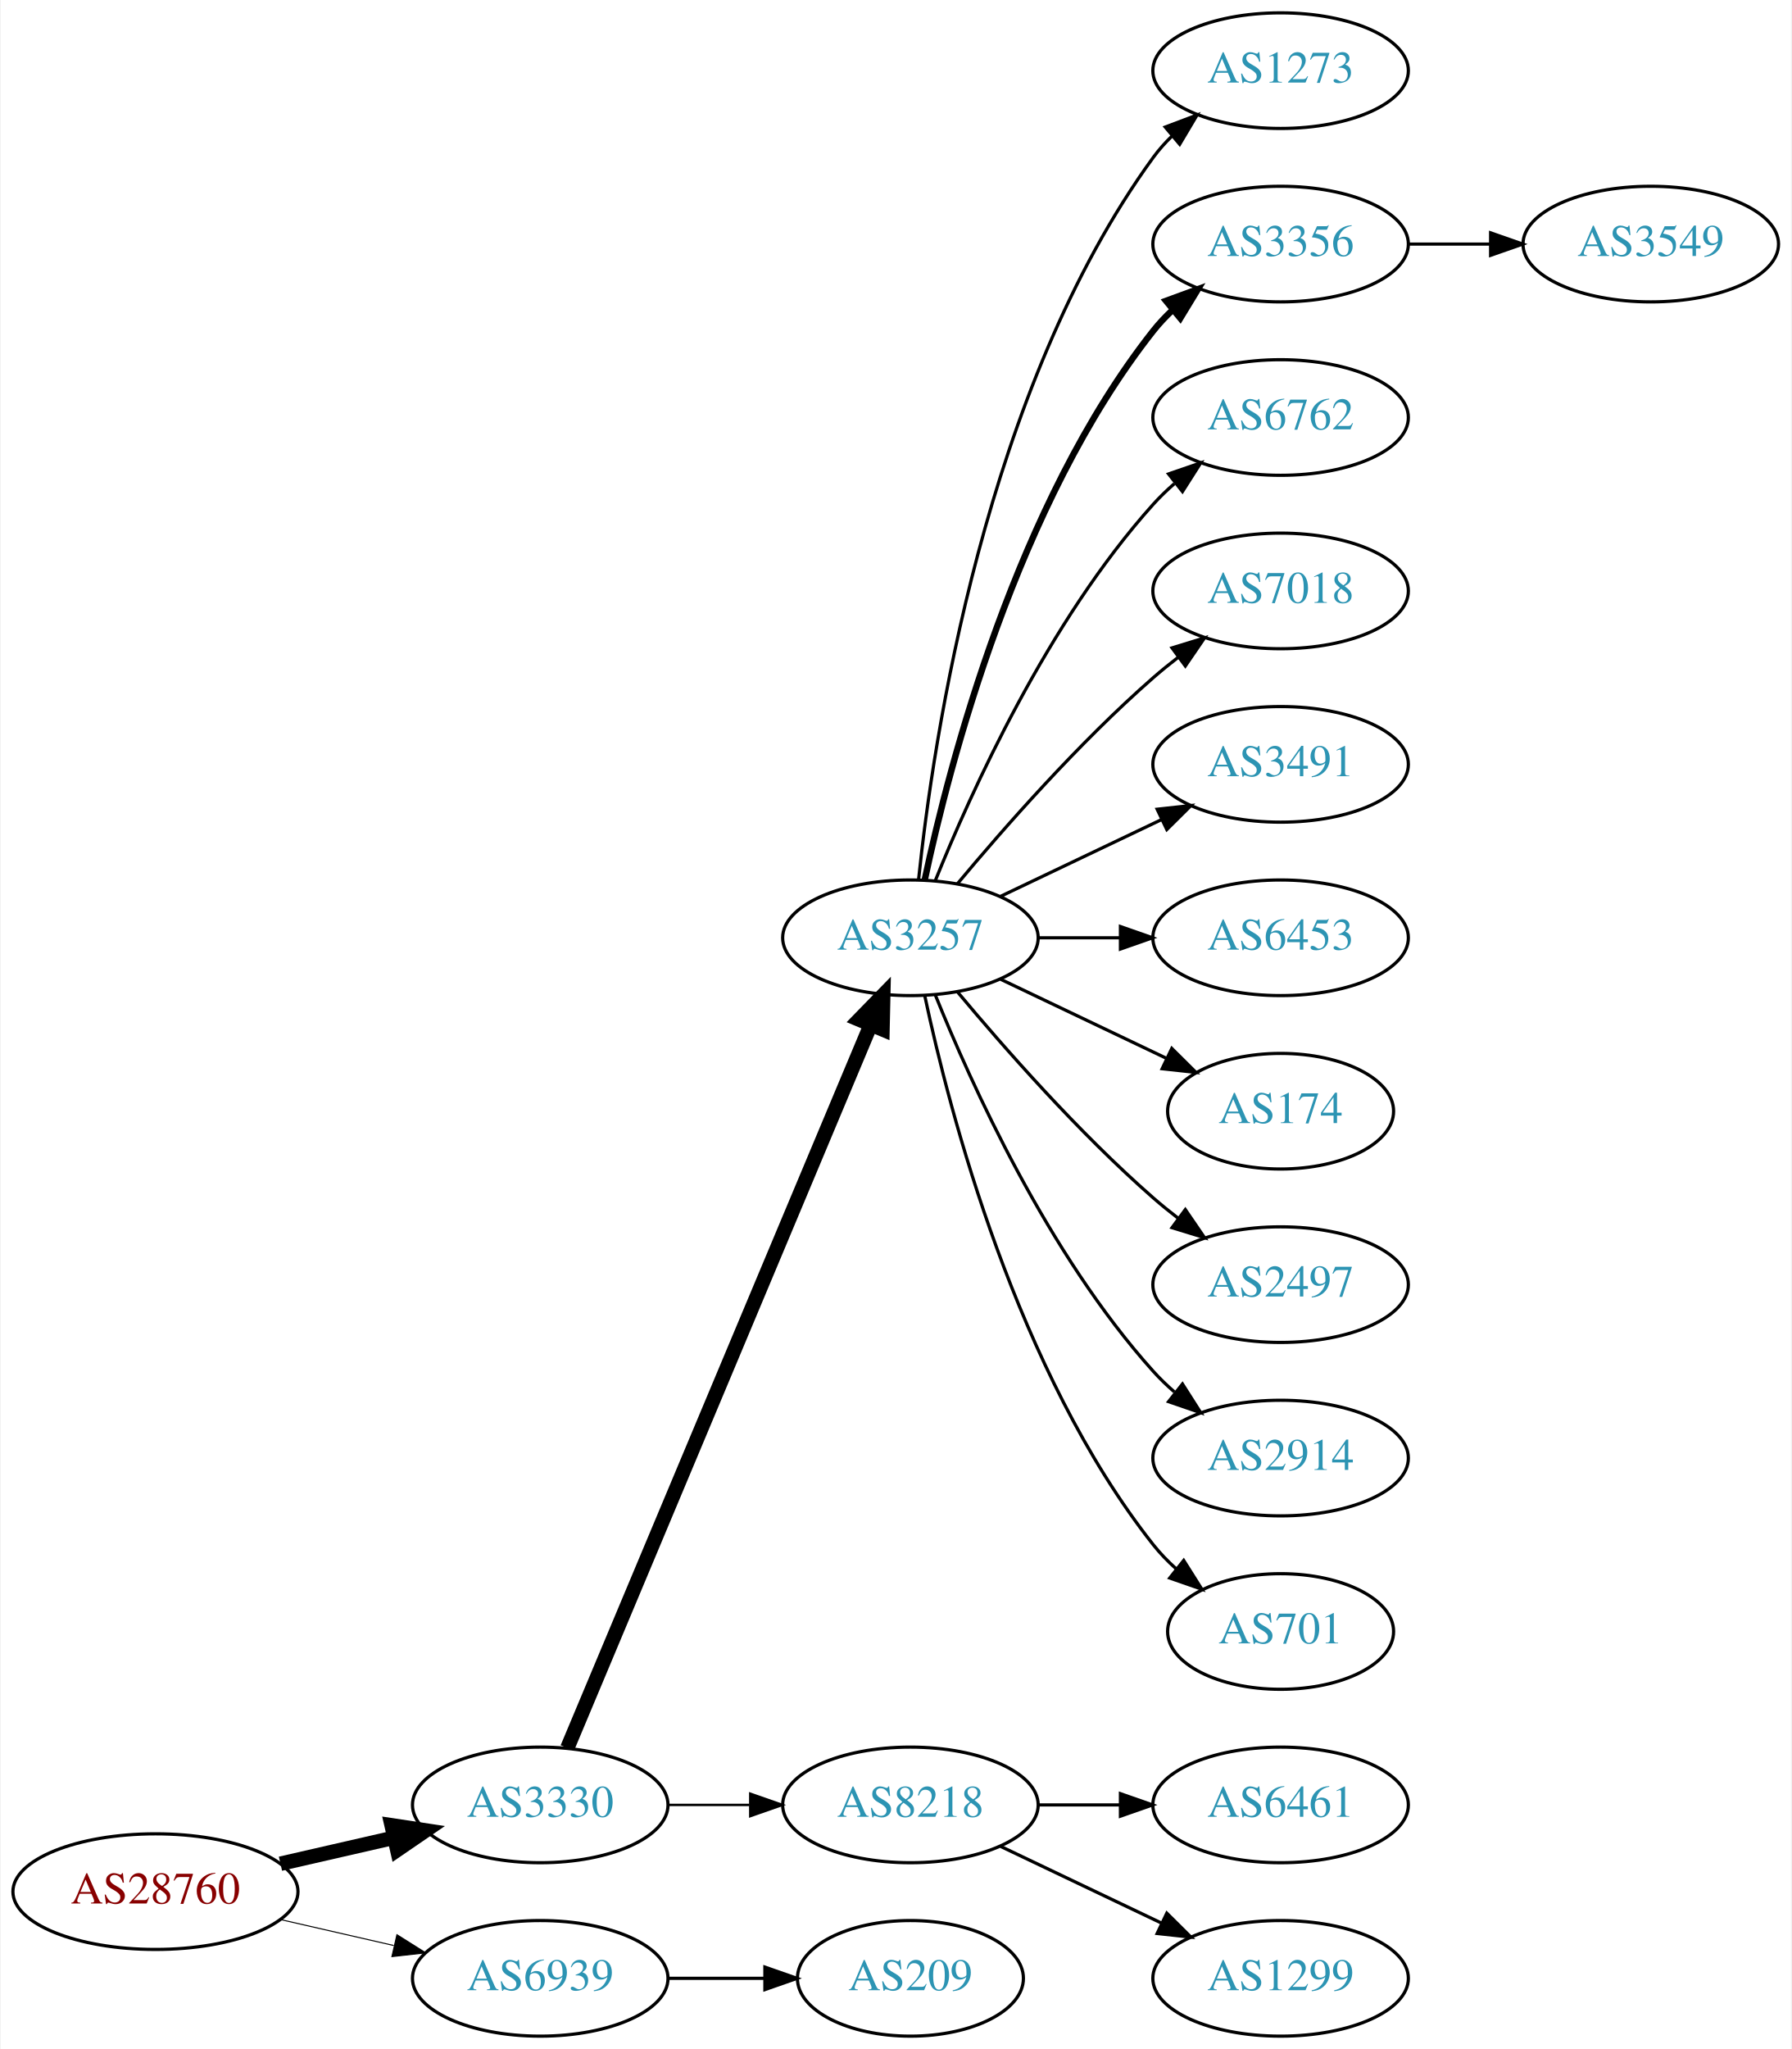
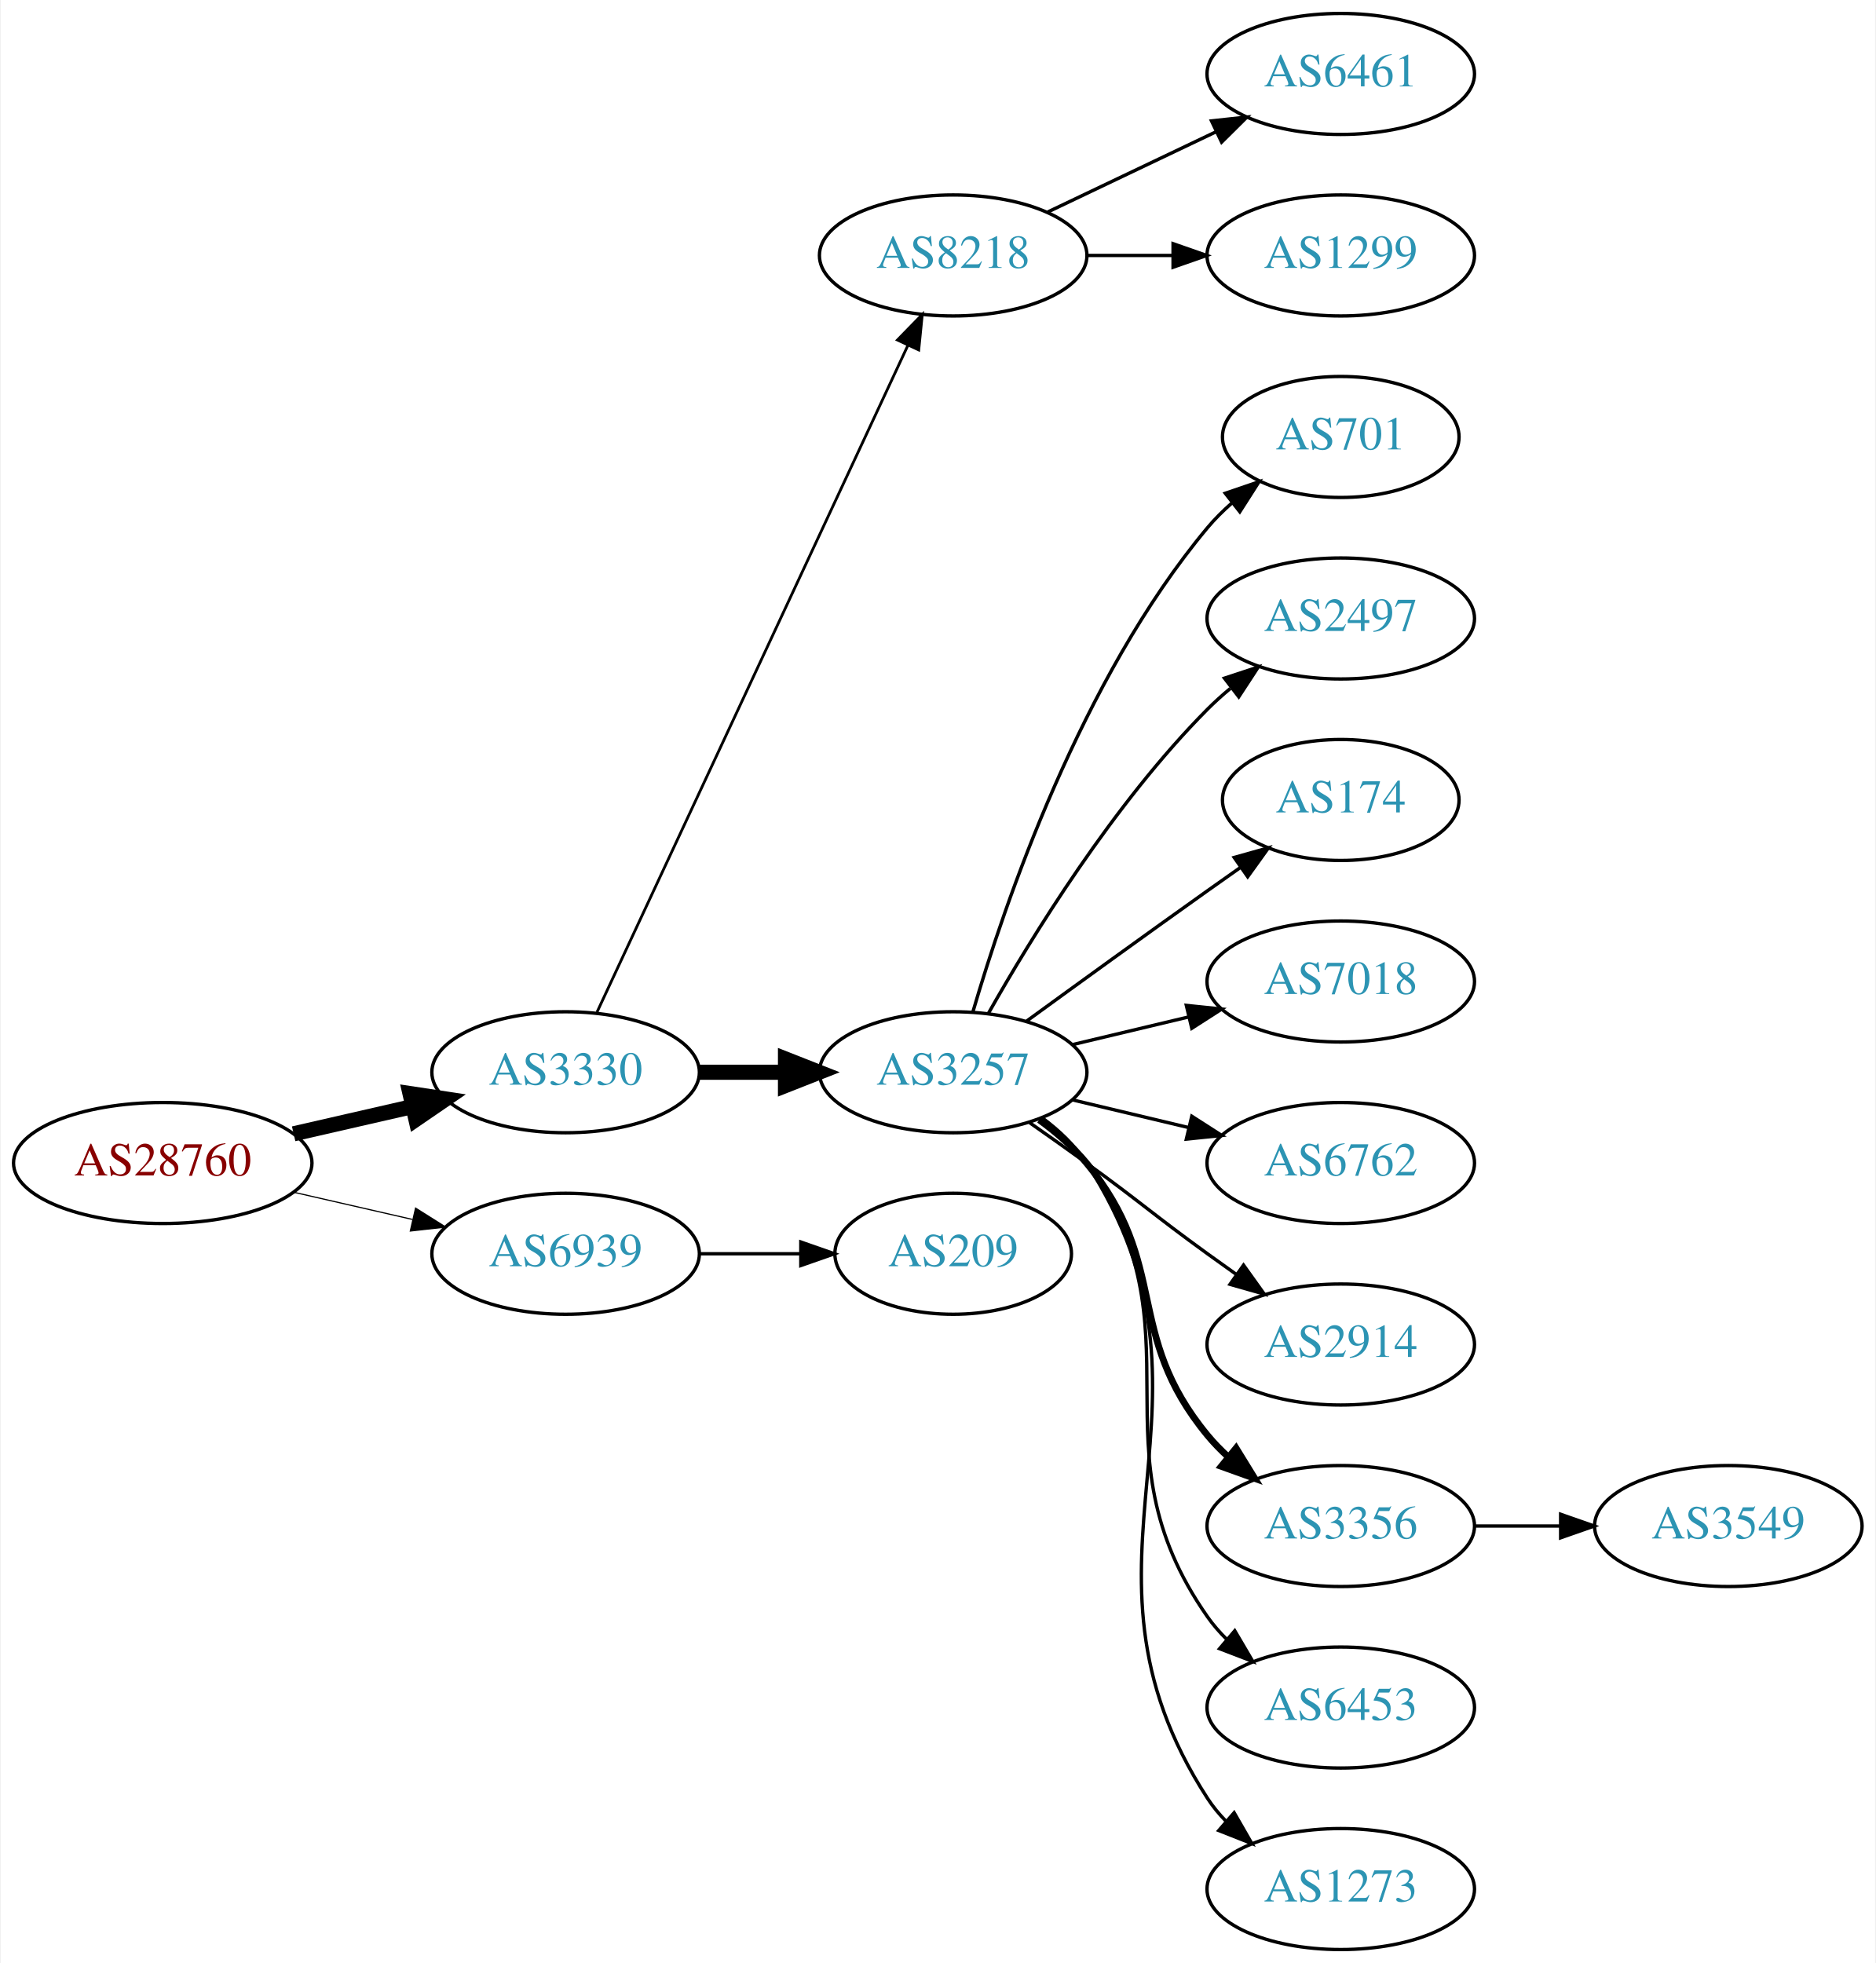
- <svg xmlns="http://www.w3.org/2000/svg" xmlns:xlink="http://www.w3.org/1999/xlink" width="558pt" height="638pt" viewBox="0.00 0.00 557.56 638.00">
-   <g id="graph0" class="graph" transform="scale(1 1) rotate(0) translate(4 634)">
-     <polygon fill="white" stroke="none" points="-4,4 -4,-634 553.564,-634 553.564,4 -4,4" />
+ <svg xmlns="http://www.w3.org/2000/svg" xmlns:xlink="http://www.w3.org/1999/xlink" width="558pt" height="584pt" viewBox="0.00 0.00 557.56 584.00">
+   <g id="graph0" class="graph" transform="scale(1 1) rotate(0) translate(4 580)">
+     <polygon fill="white" stroke="none" points="-4,4 -4,-580 553.564,-580 553.564,4 -4,4" />
    <g id="node1" class="node">
      <g id="a_node1">
        <a xlink:href="/asn/28760" xlink:title="AS28760 ~ Schaerdingerstr. 35 [AT]">
-           <ellipse fill="#ffffff" stroke="black" cx="44.196" cy="-45" rx="44.393" ry="18" />
-           <text text-anchor="middle" x="44.196" y="-41.3" font-family="Times,serif" font-size="14.00" fill="#880000">AS28760</text>
+           <ellipse fill="#ffffff" stroke="black" cx="44.196" cy="-234" rx="44.393" ry="18" />
+           <text text-anchor="middle" x="44.196" y="-230.3" font-family="Times,serif" font-size="14.00" fill="#880000">AS28760</text>
        </a>
      </g>
    </g>
    <g id="node2" class="node">
      <g id="a_node2">
        <a xlink:href="/asn/3330" xlink:title="AS3330 ~ Vienna, Austria [AT]">
-           <ellipse fill="#ffffff" stroke="black" cx="164.039" cy="-72" rx="39.794" ry="18" />
-           <text text-anchor="middle" x="164.039" y="-68.3" font-family="Times,serif" font-size="14.00" fill="#2c94b3">AS3330</text>
+           <ellipse fill="#ffffff" stroke="black" cx="164.039" cy="-261" rx="39.794" ry="18" />
+           <text text-anchor="middle" x="164.039" y="-257.3" font-family="Times,serif" font-size="14.00" fill="#2c94b3">AS3330</text>
        </a>
      </g>
    </g>
    <g id="edge1" class="edge">
-       <path fill="none" stroke="black" stroke-width="4.5" d="M83.131,-53.692C94.371,-56.267 106.784,-59.111 118.407,-61.774" />
-       <polygon fill="black" stroke="black" stroke-width="4.5" points="117.742,-65.661 128.369,-64.056 119.501,-57.985 117.742,-65.661" />
+       <path fill="none" stroke="black" stroke-width="4.5" d="M83.131,-242.692C94.371,-245.267 106.784,-248.111 118.407,-250.774" />
+       <polygon fill="black" stroke="black" stroke-width="4.5" points="117.742,-254.661 128.369,-253.057 119.501,-246.985 117.742,-254.661" />
    </g>
    <g id="node3" class="node">
      <g id="a_node3">
        <a xlink:href="/asn/6939" xlink:title="AS6939 ~ Hurricane Electric LLC [US]">
-           <ellipse fill="#ffffff" stroke="black" cx="164.039" cy="-18" rx="39.794" ry="18" />
-           <text text-anchor="middle" x="164.039" y="-14.3" font-family="Times,serif" font-size="14.00" fill="#2c94b3">AS6939</text>
+           <ellipse fill="#ffffff" stroke="black" cx="164.039" cy="-207" rx="39.794" ry="18" />
+           <text text-anchor="middle" x="164.039" y="-203.3" font-family="Times,serif" font-size="14.00" fill="#2c94b3">AS6939</text>
        </a>
      </g>
    </g>
    <g id="edge2" class="edge">
-       <path fill="none" stroke="black" stroke-width="0.321" d="M83.131,-36.308C94.371,-33.733 106.784,-30.889 118.407,-28.226" />
-       <polygon fill="black" stroke="black" stroke-width="0.321" points="119.403,-31.588 128.369,-25.944 117.84,-24.765 119.403,-31.588" />
+       <path fill="none" stroke="black" stroke-width="0.346" d="M83.131,-225.308C94.371,-222.733 106.784,-219.889 118.407,-217.226" />
+       <polygon fill="black" stroke="black" stroke-width="0.346" points="119.403,-220.588 128.369,-214.943 117.84,-213.765 119.403,-220.588" />
    </g>
    <g id="node4" class="node">
      <g id="a_node4">
-         <a xlink:href="/asn/3257" xlink:title="AS3257 ~ GTT [DE]">
-           <ellipse fill="#ffffff" stroke="black" cx="279.332" cy="-342" rx="39.794" ry="18" />
-           <text text-anchor="middle" x="279.332" y="-338.3" font-family="Times,serif" font-size="14.00" fill="#2c94b3">AS3257</text>
+         <a xlink:href="/asn/8218" xlink:title="AS8218 ~ legacy Neotelecoms [FR]">
+           <ellipse fill="#ffffff" stroke="black" cx="279.332" cy="-504" rx="39.794" ry="18" />
+           <text text-anchor="middle" x="279.332" y="-500.3" font-family="Times,serif" font-size="14.00" fill="#2c94b3">AS8218</text>
        </a>
      </g>
    </g>
    <g id="edge3" class="edge">
-       <path fill="none" stroke="black" stroke-width="4.5" d="M172.472,-89.716C191.797,-135.771 243.72,-259.514 266.893,-314.739" />
-       <polygon fill="black" stroke="black" stroke-width="4.5" points="263.371,-316.522 270.871,-324.219 270.632,-313.475 263.371,-316.522" />
+       <path fill="none" stroke="black" stroke-width="0.818" d="M173.369,-278.868C193.059,-321.101 242.559,-427.272 265.849,-477.227" />
+       <polygon fill="black" stroke="black" stroke-width="0.818" points="262.744,-478.849 270.141,-486.433 269.088,-475.891 262.744,-478.849" />
    </g>
    <g id="node5" class="node">
      <g id="a_node5">
-         <a xlink:href="/asn/8218" xlink:title="AS8218 ~ legacy Neotelecoms [FR]">
-           <ellipse fill="#ffffff" stroke="black" cx="279.332" cy="-72" rx="39.794" ry="18" />
-           <text text-anchor="middle" x="279.332" y="-68.3" font-family="Times,serif" font-size="14.00" fill="#2c94b3">AS8218</text>
+         <a xlink:href="/asn/3257" xlink:title="AS3257 ~ GTT [DE]">
+           <ellipse fill="#ffffff" stroke="black" cx="279.332" cy="-261" rx="39.794" ry="18" />
+           <text text-anchor="middle" x="279.332" y="-257.3" font-family="Times,serif" font-size="14.00" fill="#2c94b3">AS3257</text>
        </a>
      </g>
    </g>
    <g id="edge4" class="edge">
-       <path fill="none" stroke="black" stroke-width="0.75" d="M203.711,-72C211.914,-72 220.678,-72 229.21,-72" />
-       <polygon fill="black" stroke="black" stroke-width="0.75" points="229.449,-75.5 239.449,-72 229.449,-68.5 229.449,-75.5" />
-     </g>
-     <g id="node19" class="node">
-       <g id="a_node19">
+       <path fill="none" stroke="black" stroke-width="4.5" d="M203.711,-261C211.914,-261 220.678,-261 229.21,-261" />
+       <polygon fill="black" stroke="black" stroke-width="4.5" points="229.449,-264.938 239.449,-261 229.449,-257.063 229.449,-264.938" />
+     </g>
+     <g id="node18" class="node">
+       <g id="a_node18">
        <a xlink:href="/asn/209" xlink:title="AS209 ~ CenturyLink Communications, LLC [US]">
-           <ellipse fill="#ffffff" stroke="black" cx="279.332" cy="-18" rx="35.194" ry="18" />
-           <text text-anchor="middle" x="279.332" y="-14.3" font-family="Times,serif" font-size="14.00" fill="#2c94b3">AS209</text>
-         </a>
-       </g>
-     </g>
-     <g id="edge18" class="edge">
-       <path fill="none" stroke="black" d="M203.711,-18C213.416,-18 223.907,-18 233.87,-18" />
-       <polygon fill="black" stroke="black" points="234.006,-21.5 244.006,-18 234.006,-14.5 234.006,-21.5" />
+           <ellipse fill="#ffffff" stroke="black" cx="279.332" cy="-207" rx="35.194" ry="18" />
+           <text text-anchor="middle" x="279.332" y="-203.3" font-family="Times,serif" font-size="14.00" fill="#2c94b3">AS209</text>
+         </a>
+       </g>
+     </g>
+     <g id="edge17" class="edge">
+       <path fill="none" stroke="black" d="M203.711,-207C213.416,-207 223.907,-207 233.87,-207" />
+       <polygon fill="black" stroke="black" points="234.006,-210.5 244.006,-207 234.006,-203.5 234.006,-210.5" />
    </g>
    <g id="node6" class="node">
      <g id="a_node6">
-         <a xlink:href="/asn/1273" xlink:title="AS1273 ~ Vodafone Group PLC [EU]">
-           <ellipse fill="#ffffff" stroke="black" cx="394.625" cy="-612" rx="39.794" ry="18" />
-           <text text-anchor="middle" x="394.625" y="-608.3" font-family="Times,serif" font-size="14.00" fill="#2c94b3">AS1273</text>
+         <a xlink:href="/asn/6461" xlink:title="AS6461 ~ Zayo Bandwidth [US]">
+           <ellipse fill="#ffffff" stroke="black" cx="394.625" cy="-558" rx="39.794" ry="18" />
+           <text text-anchor="middle" x="394.625" y="-554.3" font-family="Times,serif" font-size="14.00" fill="#2c94b3">AS6461</text>
        </a>
      </g>
    </g>
    <g id="edge5" class="edge">
-       <path fill="none" stroke="black" d="M281.888,-360.256C286.359,-403.303 302.492,-512.94 354.978,-585 356.695,-587.357 358.682,-589.581 360.831,-591.663" />
-       <polygon fill="black" stroke="black" points="358.695,-594.439 368.606,-598.183 363.193,-589.075 358.695,-594.439" />
+       <path fill="none" stroke="black" d="M307.468,-516.934C322.462,-524.081 341.283,-533.052 357.506,-540.785" />
+       <polygon fill="black" stroke="black" points="356.177,-544.028 366.71,-545.171 359.188,-537.709 356.177,-544.028" />
    </g>
    <g id="node7" class="node">
      <g id="a_node7">
-         <a xlink:href="/asn/3356" xlink:title="AS3356 ~ Level 3 Parent, LLC [US]">
-           <ellipse fill="#ffffff" stroke="black" cx="394.625" cy="-558" rx="39.794" ry="18" />
-           <text text-anchor="middle" x="394.625" y="-554.3" font-family="Times,serif" font-size="14.00" fill="#2c94b3">AS3356</text>
+         <a xlink:href="/asn/1299" xlink:title="AS1299 ~ Telia Carrier [EU]">
+           <ellipse fill="#ffffff" stroke="black" cx="394.625" cy="-504" rx="39.794" ry="18" />
+           <text text-anchor="middle" x="394.625" y="-500.3" font-family="Times,serif" font-size="14.00" fill="#2c94b3">AS1299</text>
        </a>
      </g>
    </g>
    <g id="edge6" class="edge">
-       <path fill="none" stroke="black" stroke-width="2" d="M283.822,-360.16C291.453,-396.03 312.445,-477.155 354.978,-531 356.785,-533.288 358.838,-535.462 361.033,-537.51" />
-       <polygon fill="black" stroke="black" stroke-width="2" points="358.944,-540.323 368.893,-543.966 363.387,-534.914 358.944,-540.323" />
+       <path fill="none" stroke="black" d="M319.004,-504C327.207,-504 335.971,-504 344.503,-504" />
+       <polygon fill="black" stroke="black" points="344.742,-507.5 354.742,-504 344.742,-500.5 344.742,-507.5" />
    </g>
    <g id="node8" class="node">
      <g id="a_node8">
-         <a xlink:href="/asn/6762" xlink:title="AS6762 ~ TELECOM ITALIA SPARKLE S.p.A. [IT]">
-           <ellipse fill="#ffffff" stroke="black" cx="394.625" cy="-504" rx="39.794" ry="18" />
-           <text text-anchor="middle" x="394.625" y="-500.3" font-family="Times,serif" font-size="14.00" fill="#2c94b3">AS6762</text>
+         <a xlink:href="/asn/701" xlink:title="AS701 ~ UUNET [US]">
+           <ellipse fill="#ffffff" stroke="black" cx="394.625" cy="-450" rx="35.194" ry="18" />
+           <text text-anchor="middle" x="394.625" y="-446.3" font-family="Times,serif" font-size="14.00" fill="#2c94b3">AS701</text>
        </a>
      </g>
    </g>
    <g id="edge7" class="edge">
-       <path fill="none" stroke="black" d="M287.079,-359.787C298.13,-387.243 322.184,-440.578 354.978,-477 356.98,-479.224 359.199,-481.363 361.532,-483.397" />
-       <polygon fill="black" stroke="black" points="359.73,-486.433 369.751,-489.873 364.062,-480.935 359.73,-486.433" />
+       <path fill="none" stroke="black" d="M285.206,-279.002C294.52,-310.844 317.336,-377.981 354.978,-423 357.131,-425.574 359.585,-428.017 362.189,-430.303" />
+       <polygon fill="black" stroke="black" points="360.273,-433.249 370.3,-436.672 364.596,-427.743 360.273,-433.249" />
    </g>
    <g id="node9" class="node">
      <g id="a_node9">
-         <a xlink:href="/asn/7018" xlink:title="AS7018 ~ AT&amp;T Services, Inc. [US]">
-           <ellipse fill="#ffffff" stroke="black" cx="394.625" cy="-450" rx="39.794" ry="18" />
-           <text text-anchor="middle" x="394.625" y="-446.3" font-family="Times,serif" font-size="14.00" fill="#2c94b3">AS7018</text>
+         <a xlink:href="/asn/2497" xlink:title="AS2497 ~ Internet Initiative Japan Inc. [JP]">
+           <ellipse fill="#ffffff" stroke="black" cx="394.625" cy="-396" rx="39.794" ry="18" />
+           <text text-anchor="middle" x="394.625" y="-392.3" font-family="Times,serif" font-size="14.00" fill="#2c94b3">AS2497</text>
        </a>
      </g>
    </g>
    <g id="edge8" class="edge">
-       <path fill="none" stroke="black" d="M293.962,-358.817C308.244,-375.929 331.791,-402.745 354.978,-423 357.444,-425.154 360.082,-427.294 362.78,-429.372" />
-       <polygon fill="black" stroke="black" points="360.805,-432.264 370.934,-435.37 364.953,-426.625 360.805,-432.264" />
+       <path fill="none" stroke="black" d="M289.791,-278.49C302.573,-301.096 327.005,-340.886 354.978,-369 357.089,-371.121 359.385,-373.188 361.77,-375.171" />
+       <polygon fill="black" stroke="black" points="360.023,-378.242 370.086,-381.556 364.286,-372.69 360.023,-378.242" />
    </g>
    <g id="node10" class="node">
      <g id="a_node10">
-         <a xlink:href="/asn/3491" xlink:title="AS3491 ~ PCCW Global, Inc. [US]">
-           <ellipse fill="#ffffff" stroke="black" cx="394.625" cy="-396" rx="39.794" ry="18" />
-           <text text-anchor="middle" x="394.625" y="-392.3" font-family="Times,serif" font-size="14.00" fill="#2c94b3">AS3491</text>
+         <a xlink:href="/asn/174" xlink:title="AS174 ~ Cogent Communications [US]">
+           <ellipse fill="#ffffff" stroke="black" cx="394.625" cy="-342" rx="35.194" ry="18" />
+           <text text-anchor="middle" x="394.625" y="-338.3" font-family="Times,serif" font-size="14.00" fill="#2c94b3">AS174</text>
        </a>
      </g>
    </g>
    <g id="edge9" class="edge">
-       <path fill="none" stroke="black" d="M307.468,-354.934C322.462,-362.081 341.283,-371.052 357.506,-378.785" />
-       <polygon fill="black" stroke="black" points="356.177,-382.028 366.71,-383.171 359.188,-375.709 356.177,-382.028" />
+       <path fill="none" stroke="black" d="M301.18,-276.222C316.114,-287.091 336.727,-302.025 354.978,-315 358.188,-317.282 361.557,-319.661 364.912,-322.018" />
+       <polygon fill="black" stroke="black" points="362.924,-324.899 373.123,-327.77 366.94,-319.166 362.924,-324.899" />
    </g>
    <g id="node11" class="node">
      <g id="a_node11">
-         <a xlink:href="/asn/6453" xlink:title="AS6453 ~ TATA COMMUNICATIONS (AMERICA) INC [US]">
-           <ellipse fill="#ffffff" stroke="black" cx="394.625" cy="-342" rx="39.794" ry="18" />
-           <text text-anchor="middle" x="394.625" y="-338.3" font-family="Times,serif" font-size="14.00" fill="#2c94b3">AS6453</text>
+         <a xlink:href="/asn/7018" xlink:title="AS7018 ~ AT&amp;T Services, Inc. [US]">
+           <ellipse fill="#ffffff" stroke="black" cx="394.625" cy="-288" rx="39.794" ry="18" />
+           <text text-anchor="middle" x="394.625" y="-284.3" font-family="Times,serif" font-size="14.00" fill="#2c94b3">AS7018</text>
        </a>
      </g>
    </g>
    <g id="edge10" class="edge">
-       <path fill="none" stroke="black" d="M319.004,-342C327.207,-342 335.971,-342 344.503,-342" />
-       <polygon fill="black" stroke="black" points="344.742,-345.5 354.742,-342 344.742,-338.5 344.742,-345.5" />
+       <path fill="none" stroke="black" d="M314.939,-269.248C325.81,-271.838 337.964,-274.735 349.407,-277.462" />
+       <polygon fill="black" stroke="black" points="348.69,-280.889 359.229,-279.803 350.313,-274.08 348.69,-280.889" />
    </g>
    <g id="node12" class="node">
      <g id="a_node12">
-         <a xlink:href="/asn/174" xlink:title="AS174 ~ Cogent Communications [US]">
-           <ellipse fill="#ffffff" stroke="black" cx="394.625" cy="-288" rx="35.194" ry="18" />
-           <text text-anchor="middle" x="394.625" y="-284.3" font-family="Times,serif" font-size="14.00" fill="#2c94b3">AS174</text>
+         <a xlink:href="/asn/6762" xlink:title="AS6762 ~ TELECOM ITALIA SPARKLE S.p.A. [IT]">
+           <ellipse fill="#ffffff" stroke="black" cx="394.625" cy="-234" rx="39.794" ry="18" />
+           <text text-anchor="middle" x="394.625" y="-230.3" font-family="Times,serif" font-size="14.00" fill="#2c94b3">AS6762</text>
        </a>
      </g>
    </g>
    <g id="edge11" class="edge">
-       <path fill="none" stroke="black" d="M307.468,-329.066C322.9,-321.71 342.385,-312.423 358.92,-304.541" />
-       <polygon fill="black" stroke="black" points="360.741,-307.551 368.262,-300.089 357.729,-301.232 360.741,-307.551" />
+       <path fill="none" stroke="black" d="M314.939,-252.752C325.81,-250.162 337.964,-247.265 349.407,-244.538" />
+       <polygon fill="black" stroke="black" points="350.313,-247.92 359.229,-242.197 348.69,-241.111 350.313,-247.92" />
    </g>
    <g id="node13" class="node">
      <g id="a_node13">
-         <a xlink:href="/asn/2497" xlink:title="AS2497 ~ Internet Initiative Japan Inc. [JP]">
-           <ellipse fill="#ffffff" stroke="black" cx="394.625" cy="-234" rx="39.794" ry="18" />
-           <text text-anchor="middle" x="394.625" y="-230.3" font-family="Times,serif" font-size="14.00" fill="#2c94b3">AS2497</text>
-         </a>
-       </g>
-     </g>
-     <g id="edge12" class="edge">
-       <path fill="none" stroke="black" d="M293.962,-325.183C308.244,-308.071 331.791,-281.255 354.978,-261 357.444,-258.846 360.082,-256.706 362.78,-254.628" />
-       <polygon fill="black" stroke="black" points="364.953,-257.375 370.934,-248.63 360.805,-251.736 364.953,-257.375" />
-     </g>
-     <g id="node14" class="node">
-       <g id="a_node14">
        <a xlink:href="/asn/2914" xlink:title="AS2914 ~ NTT America, Inc. [US]">
          <ellipse fill="#ffffff" stroke="black" cx="394.625" cy="-180" rx="39.794" ry="18" />
          <text text-anchor="middle" x="394.625" y="-176.3" font-family="Times,serif" font-size="14.00" fill="#2c94b3">AS2914</text>
        </a>
      </g>
    </g>
+     <g id="edge12" class="edge">
+       <path fill="none" stroke="black" d="M302.089,-245.991C307.623,-242.121 313.542,-237.936 318.978,-234 335.178,-222.271 338.778,-218.729 354.978,-207 357.781,-204.971 360.712,-202.875 363.653,-200.79" />
+       <polygon fill="black" stroke="black" points="365.704,-203.627 371.868,-195.009 361.675,-197.903 365.704,-203.627" />
+     </g>
+     <g id="node14" class="node">
+       <g id="a_node14">
+         <a xlink:href="/asn/3356" xlink:title="AS3356 ~ Level 3 Parent, LLC [US]">
+           <ellipse fill="#ffffff" stroke="black" cx="394.625" cy="-126" rx="39.794" ry="18" />
+           <text text-anchor="middle" x="394.625" y="-122.3" font-family="Times,serif" font-size="14.00" fill="#2c94b3">AS3356</text>
+         </a>
+       </g>
+     </g>
    <g id="edge13" class="edge">
-       <path fill="none" stroke="black" d="M287.079,-324.213C298.13,-296.757 322.184,-243.422 354.978,-207 356.98,-204.776 359.199,-202.637 361.532,-200.603" />
-       <polygon fill="black" stroke="black" points="364.062,-203.065 369.751,-194.127 359.73,-197.567 364.062,-203.065" />
+       <path fill="none" stroke="black" stroke-width="2" d="M304.912,-246.844C310.007,-243.128 315.02,-238.799 318.978,-234 344.043,-203.606 329.913,-183.394 354.978,-153 356.833,-150.75 358.92,-148.604 361.139,-146.576" />
+       <polygon fill="black" stroke="black" stroke-width="2" points="363.488,-149.177 369.044,-140.156 359.075,-143.744 363.488,-149.177" />
    </g>
    <g id="node15" class="node">
      <g id="a_node15">
-         <a xlink:href="/asn/701" xlink:title="AS701 ~ UUNET [US]">
-           <ellipse fill="#ffffff" stroke="black" cx="394.625" cy="-126" rx="35.194" ry="18" />
-           <text text-anchor="middle" x="394.625" y="-122.3" font-family="Times,serif" font-size="14.00" fill="#2c94b3">AS701</text>
+         <a xlink:href="/asn/6453" xlink:title="AS6453 ~ TATA COMMUNICATIONS (AMERICA) INC [US]">
+           <ellipse fill="#ffffff" stroke="black" cx="394.625" cy="-72" rx="39.794" ry="18" />
+           <text text-anchor="middle" x="394.625" y="-68.3" font-family="Times,serif" font-size="14.00" fill="#2c94b3">AS6453</text>
        </a>
      </g>
    </g>
    <g id="edge14" class="edge">
-       <path fill="none" stroke="black" d="M283.822,-323.84C291.453,-287.97 312.445,-206.845 354.978,-153 357.058,-150.367 359.463,-147.884 362.036,-145.572" />
-       <polygon fill="black" stroke="black" points="364.447,-148.127 370.099,-139.165 360.092,-142.646 364.447,-148.127" />
+       <path fill="none" stroke="black" d="M305.491,-247.284C310.555,-243.545 315.411,-239.096 318.978,-234 354.592,-183.131 319.365,-149.869 354.978,-99 356.65,-96.611 358.606,-94.365 360.733,-92.267" />
+       <polygon fill="black" stroke="black" points="363.097,-94.851 368.465,-85.716 358.573,-89.51 363.097,-94.851" />
    </g>
    <g id="node16" class="node">
      <g id="a_node16">
-         <a xlink:href="/asn/6461" xlink:title="AS6461 ~ Zayo Bandwidth [US]">
-           <ellipse fill="#ffffff" stroke="black" cx="394.625" cy="-72" rx="39.794" ry="18" />
-           <text text-anchor="middle" x="394.625" y="-68.3" font-family="Times,serif" font-size="14.00" fill="#2c94b3">AS6461</text>
+         <a xlink:href="/asn/1273" xlink:title="AS1273 ~ Vodafone Group PLC [EU]">
+           <ellipse fill="#ffffff" stroke="black" cx="394.625" cy="-18" rx="39.794" ry="18" />
+           <text text-anchor="middle" x="394.625" y="-14.3" font-family="Times,serif" font-size="14.00" fill="#2c94b3">AS1273</text>
        </a>
      </g>
    </g>
    <g id="edge15" class="edge">
-       <path fill="none" stroke="black" d="M319.004,-72C327.207,-72 335.971,-72 344.503,-72" />
-       <polygon fill="black" stroke="black" points="344.742,-75.5 354.742,-72 344.742,-68.5 344.742,-75.5" />
+       <path fill="none" stroke="black" d="M305.768,-247.47C310.818,-243.722 315.597,-239.221 318.978,-234 365.453,-162.222 308.503,-116.778 354.978,-45 356.563,-42.553 358.455,-40.263 360.538,-38.136" />
+       <polygon fill="black" stroke="black" points="362.907,-40.715 368.188,-31.53 358.332,-35.416 362.907,-40.715" />
    </g>
    <g id="node17" class="node">
      <g id="a_node17">
-         <a xlink:href="/asn/1299" xlink:title="AS1299 ~ Telia Carrier [EU]">
-           <ellipse fill="#ffffff" stroke="black" cx="394.625" cy="-18" rx="39.794" ry="18" />
-           <text text-anchor="middle" x="394.625" y="-14.3" font-family="Times,serif" font-size="14.00" fill="#2c94b3">AS1299</text>
+         <a xlink:href="/asn/3549" xlink:title="AS3549 ~ Level 3 Parent, LLC [US]">
+           <ellipse fill="#ffffff" stroke="black" cx="509.918" cy="-126" rx="39.794" ry="18" />
+           <text text-anchor="middle" x="509.918" y="-122.3" font-family="Times,serif" font-size="14.00" fill="#2c94b3">AS3549</text>
        </a>
      </g>
    </g>
    <g id="edge16" class="edge">
-       <path fill="none" stroke="black" d="M307.468,-59.066C322.462,-51.919 341.283,-42.948 357.506,-35.215" />
-       <polygon fill="black" stroke="black" points="359.188,-38.291 366.71,-30.829 356.177,-31.972 359.188,-38.291" />
-     </g>
-     <g id="node18" class="node">
-       <g id="a_node18">
-         <a xlink:href="/asn/3549" xlink:title="AS3549 ~ Level 3 Parent, LLC [US]">
-           <ellipse fill="#ffffff" stroke="black" cx="509.918" cy="-558" rx="39.794" ry="18" />
-           <text text-anchor="middle" x="509.918" y="-554.3" font-family="Times,serif" font-size="14.00" fill="#2c94b3">AS3549</text>
-         </a>
-       </g>
-     </g>
-     <g id="edge17" class="edge">
-       <path fill="none" stroke="black" d="M434.297,-558C442.5,-558 451.264,-558 459.796,-558" />
-       <polygon fill="black" stroke="black" points="460.035,-561.5 470.035,-558 460.035,-554.5 460.035,-561.5" />
+       <path fill="none" stroke="black" d="M434.297,-126C442.5,-126 451.264,-126 459.796,-126" />
+       <polygon fill="black" stroke="black" points="460.035,-129.5 470.035,-126 460.035,-122.5 460.035,-129.5" />
    </g>
  </g>
</svg>
